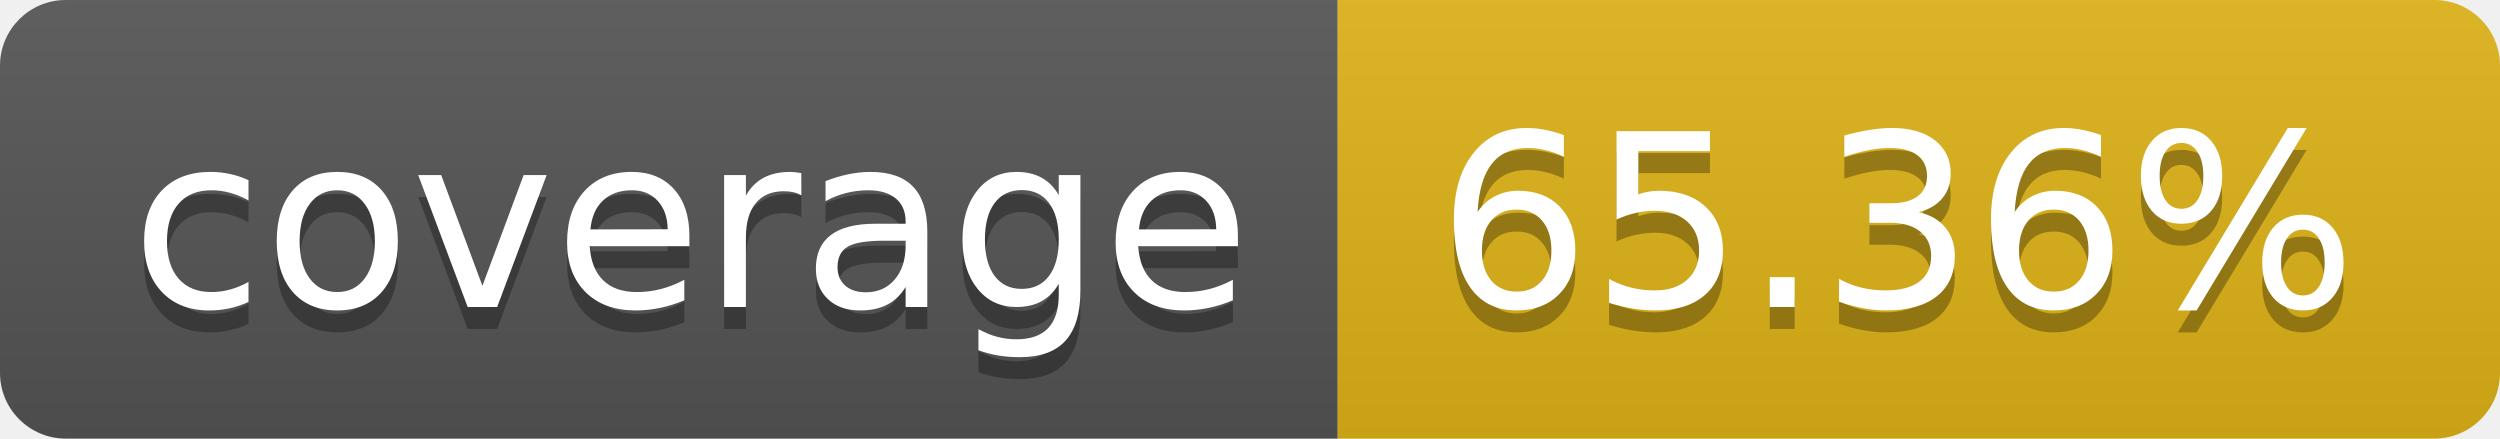
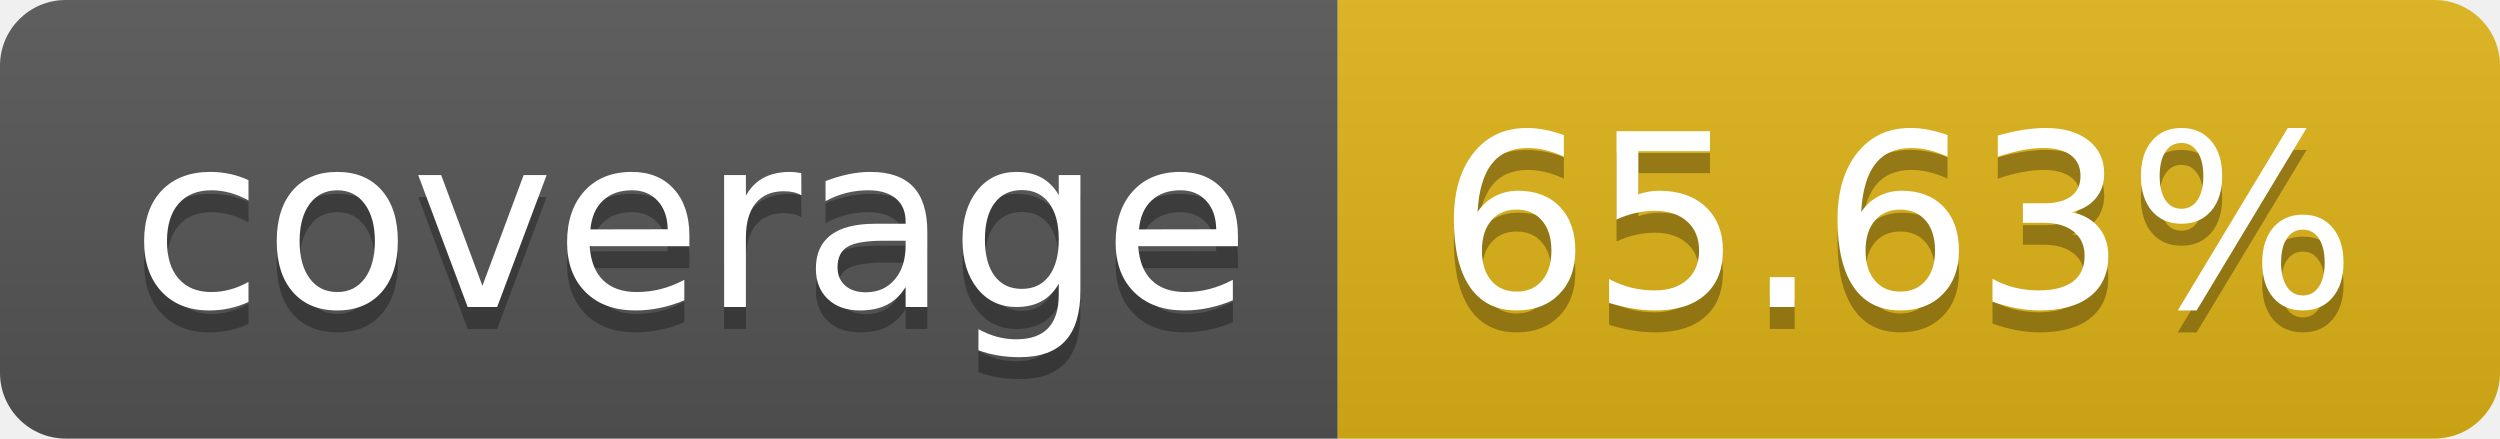
- <svg xmlns="http://www.w3.org/2000/svg" width="114" height="20" role="img" aria-label="coverage: 65.36%">
+ <svg xmlns="http://www.w3.org/2000/svg" width="114" height="20" role="img" aria-label="coverage: 65.63%">
  <linearGradient id="s" x2="0" y2="100%">
    <stop offset="0" stop-color="#bbb" stop-opacity=".1" />
    <stop offset="1" stop-opacity=".1" />
  </linearGradient>
  <clipPath id="r">
    <rect width="114" height="20" rx="3" fill="#fff" />
  </clipPath>
  <g clip-path="url(#r)">
    <rect width="61" height="20" fill="#555" />
    <rect x="61" width="53" height="20" fill="#dfb317" />
    <rect width="114" height="20" fill="url(#s)" />
  </g>
  <g fill="#fff" text-anchor="middle" font-family="Verdana,Geneva,DejaVu Sans,sans-serif" text-rendering="geometricPrecision" font-size="110">
    <text aria-hidden="true" x="315" y="150" fill="#010101" fill-opacity=".3" transform="scale(.1)" textLength="510">coverage</text>
    <text x="315" y="140" transform="scale(.1)" fill="#fff" textLength="510">coverage</text>
-     <text aria-hidden="true" x="865" y="150" fill="#010101" fill-opacity=".3" transform="scale(.1)" textLength="430">65.36%</text>
-     <text x="865" y="140" transform="scale(.1)" fill="#fff" textLength="430">65.36%</text>
+     <text aria-hidden="true" x="865" y="150" fill="#010101" fill-opacity=".3" transform="scale(.1)" textLength="430">65.63%</text>
+     <text x="865" y="140" transform="scale(.1)" fill="#fff" textLength="430">65.63%</text>
  </g>
</svg>
